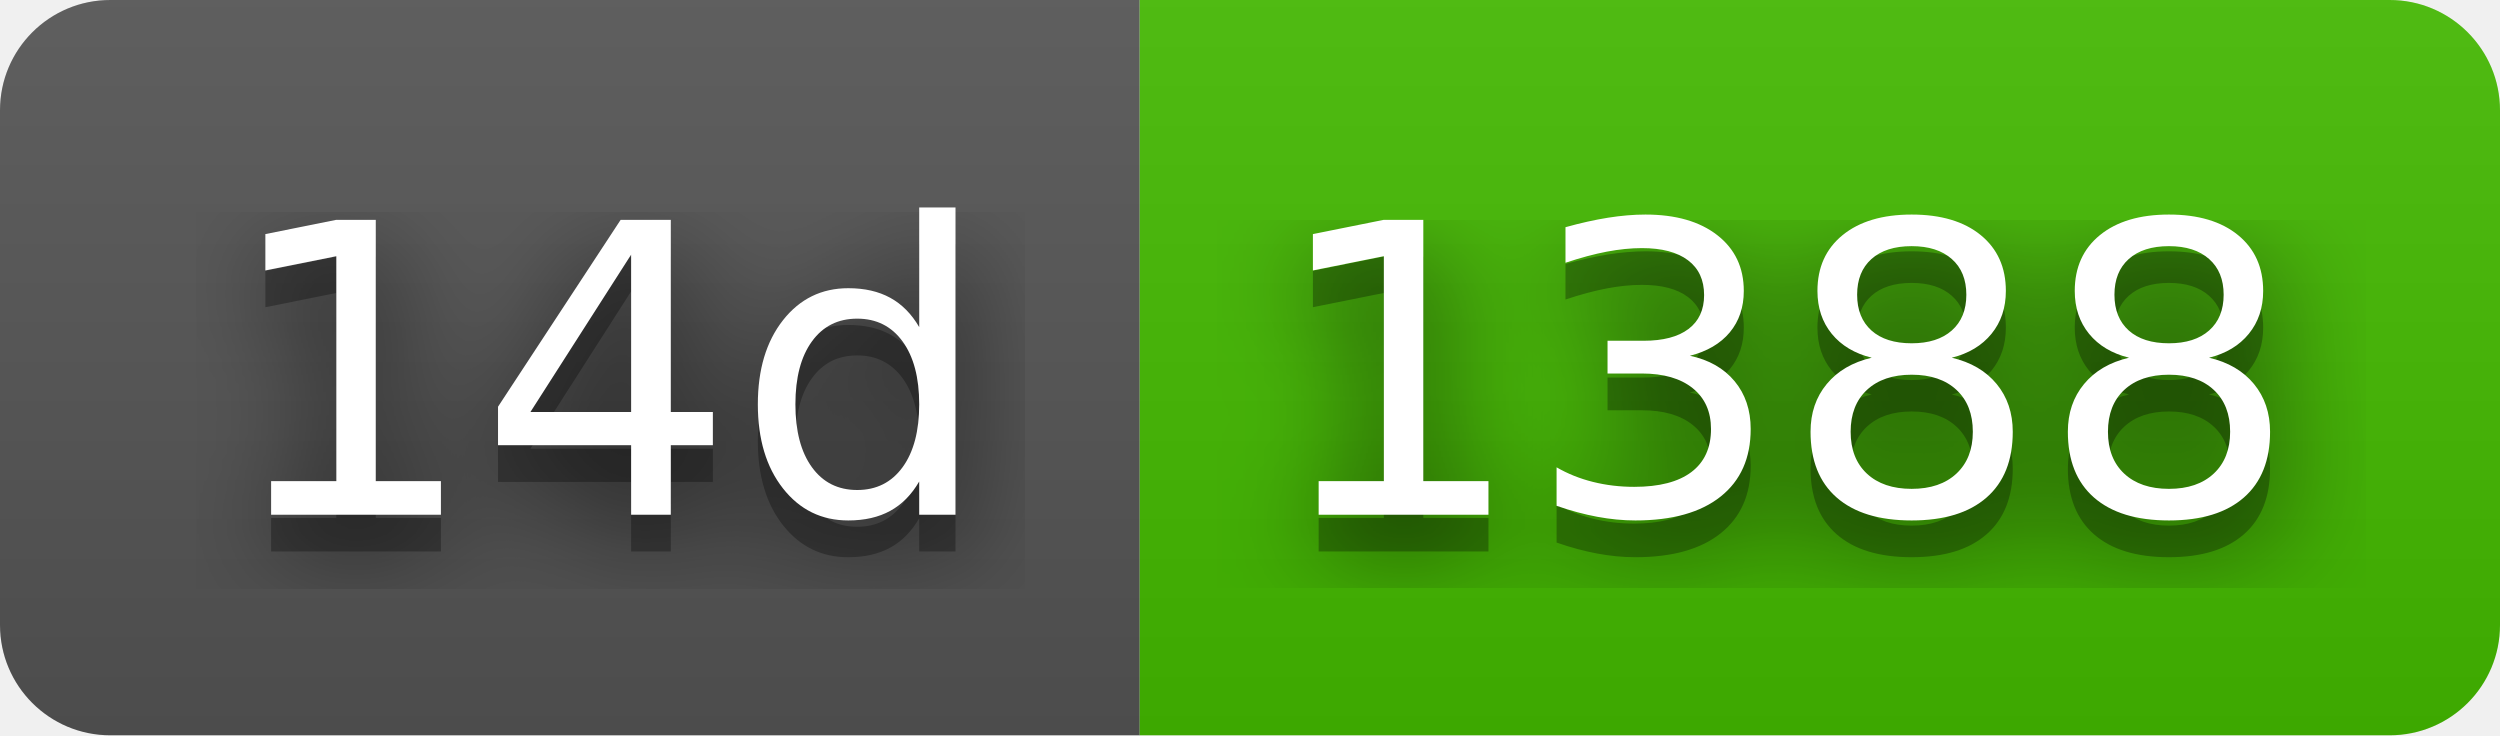
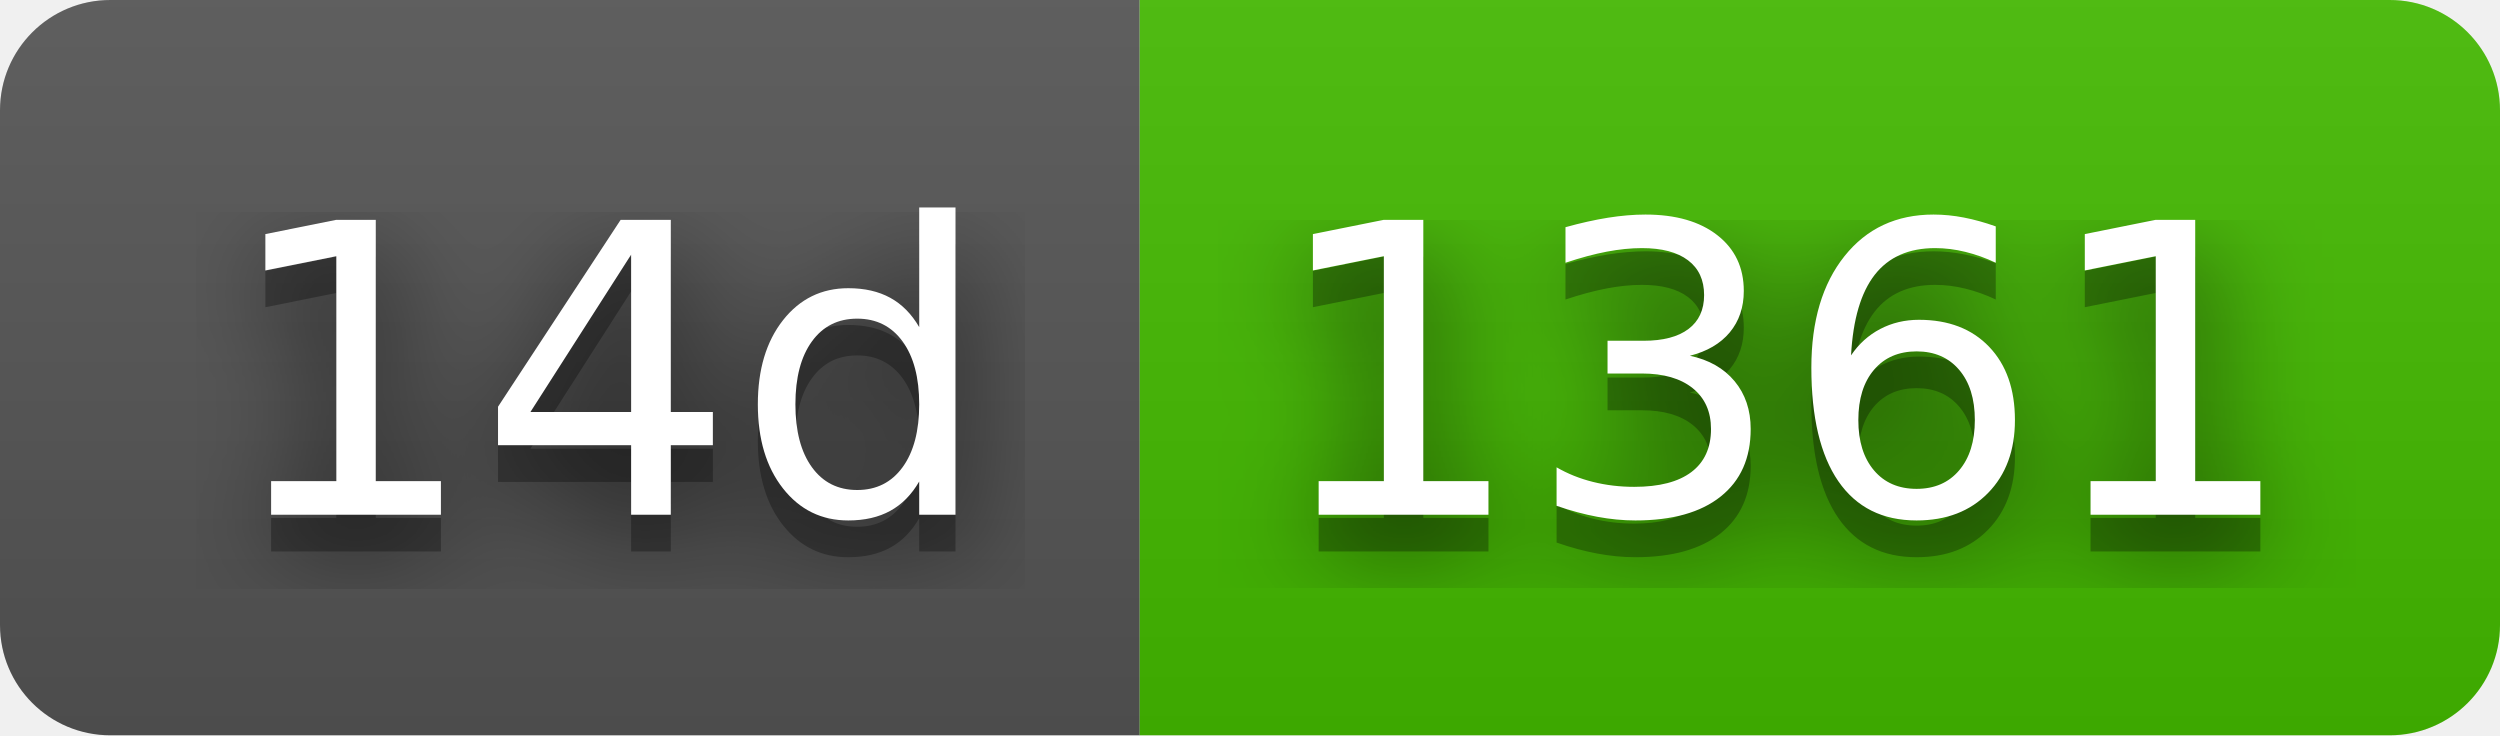
- <svg xmlns="http://www.w3.org/2000/svg" width="68" height="20" role="img" aria-label="14d: 1388">
+ <svg xmlns="http://www.w3.org/2000/svg" width="68" height="20" role="img" aria-label="14d: 1361">
  <filter id="blur">
    <feGaussianBlur in="SourceGraphic" stdDeviation="16" />
  </filter>
  <linearGradient id="s" x2="0" y2="100%">
    <stop offset="0" stop-color="#bbb" stop-opacity=".1" />
    <stop offset="1" stop-opacity=".1" />
  </linearGradient>
  <clipPath id="r">
    <rect width="68" height="20" rx="3" fill="#fff" />
  </clipPath>
  <g clip-path="url(#r)">
    <rect width="31" height="20" fill="#555" />
    <rect x="31" width="37" height="20" fill="#4b0" />
    <rect width="68" height="20" fill="url(#s)" />
  </g>
  <g fill="#fff" text-anchor="middle" font-family="Verdana,Geneva,DejaVu Sans,sans-serif" text-rendering="geometricPrecision" font-size="110">
    <text aria-hidden="true" x="165" y="150" fill="#010101" fill-opacity=".80" filter="url(#blur)" transform="scale(.1)" textLength="210">14d</text>
    <text aria-hidden="true" x="165" y="150" fill="#010101" fill-opacity=".3" transform="scale(.1)" textLength="210">14d</text>
    <text x="165" y="140" transform="scale(.1)" fill="#fff" textLength="210">14d</text>
-     <text aria-hidden="true" x="485" y="150" fill="#010101" fill-opacity=".80" filter="url(#blur)" transform="scale(.1)" textLength="270">1388</text>
-     <text aria-hidden="true" x="485" y="150" fill="#010101" fill-opacity=".3" transform="scale(.1)" textLength="270">1388</text>
-     <text x="485" y="140" transform="scale(.1)" fill="#fff" textLength="270">1388</text>
+     <text aria-hidden="true" x="485" y="150" fill="#010101" fill-opacity=".80" filter="url(#blur)" transform="scale(.1)" textLength="270">1361</text>
+     <text aria-hidden="true" x="485" y="150" fill="#010101" fill-opacity=".3" transform="scale(.1)" textLength="270">1361</text>
+     <text x="485" y="140" transform="scale(.1)" fill="#fff" textLength="270">1361</text>
  </g>
</svg>
